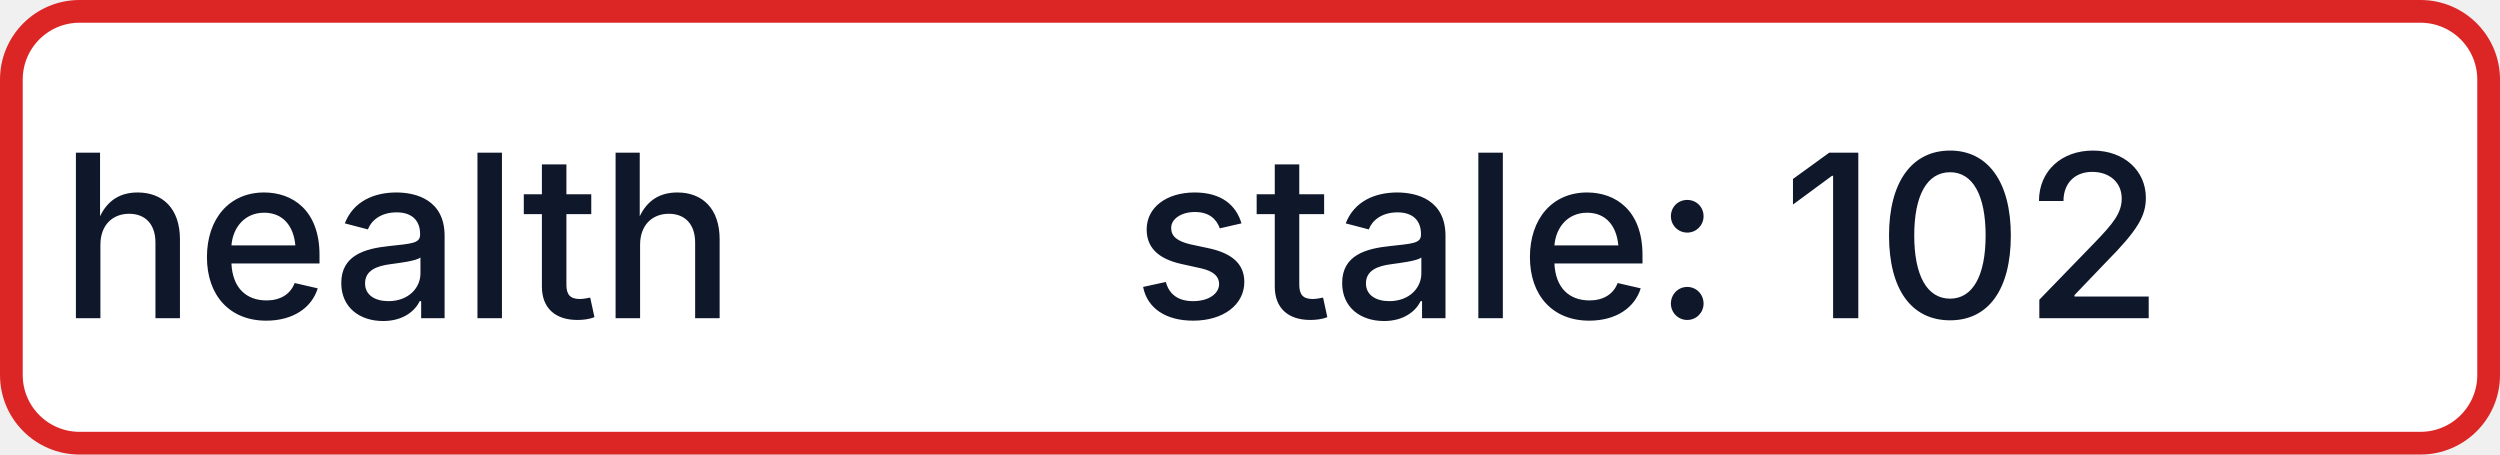
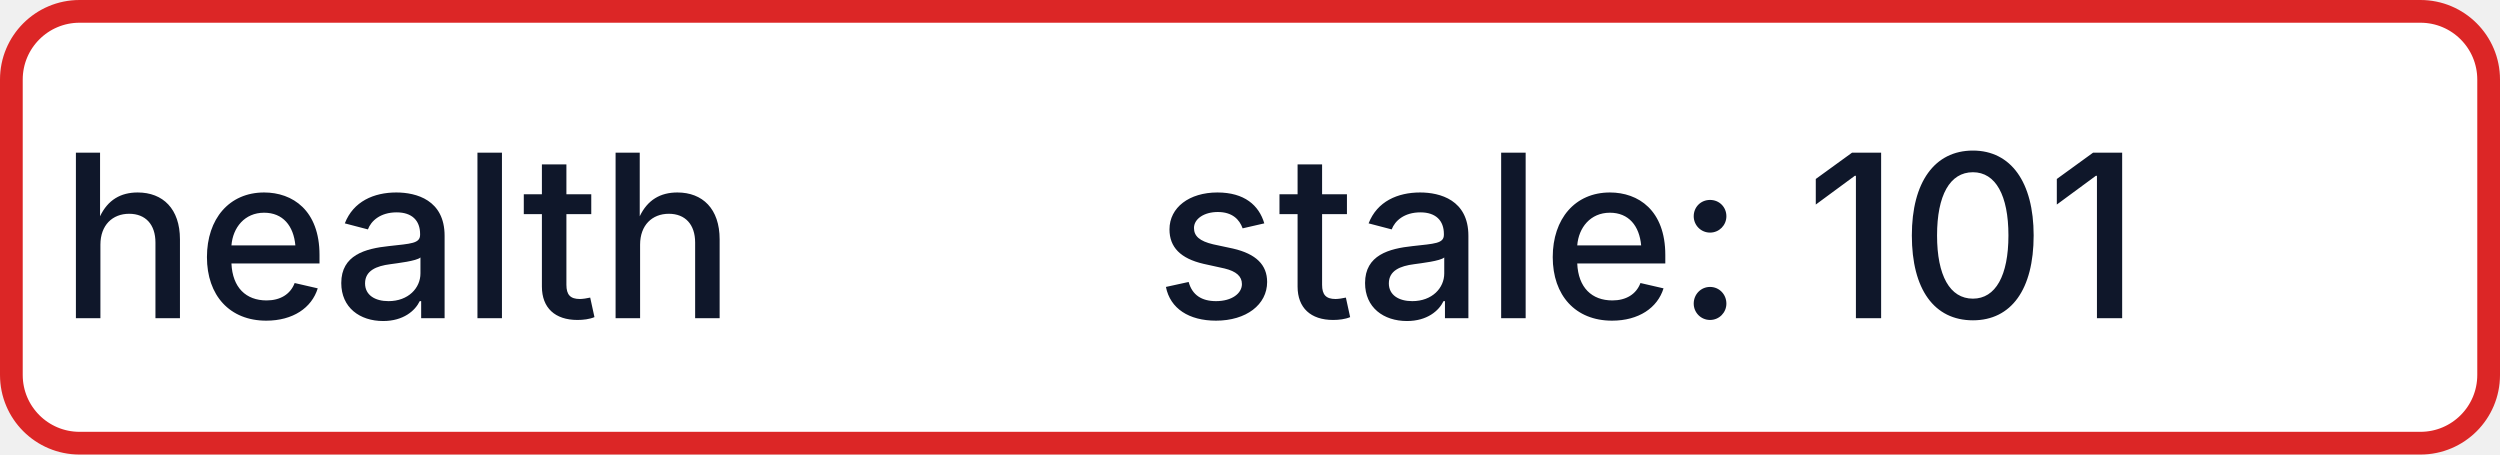
- <svg xmlns="http://www.w3.org/2000/svg" width="110" height="20" role="img" aria-label="health: stale: 102">
+ <svg xmlns="http://www.w3.org/2000/svg" width="110" height="20" role="img" aria-label="health: stale: 101">
  <rect x="0.5" y="0.5" width="109" height="19" rx="3" fill="#FFFFFF" stroke="#DC2626" stroke-width="1" />
  <g fill="#0F172A" text-anchor="middle" font-family="-apple-system,BlinkMacSystemFont,Segoe UI,sans-serif" font-size="10" font-weight="500">
    <text x="17.5" y="14">health</text>
-     <text x="72.5" y="14" textLength="68" lengthAdjust="spacingAndGlyphs">stale: 102</text>
+     <text x="72.5" y="14" textLength="68" lengthAdjust="spacingAndGlyphs">stale: 101</text>
  </g>
</svg>
